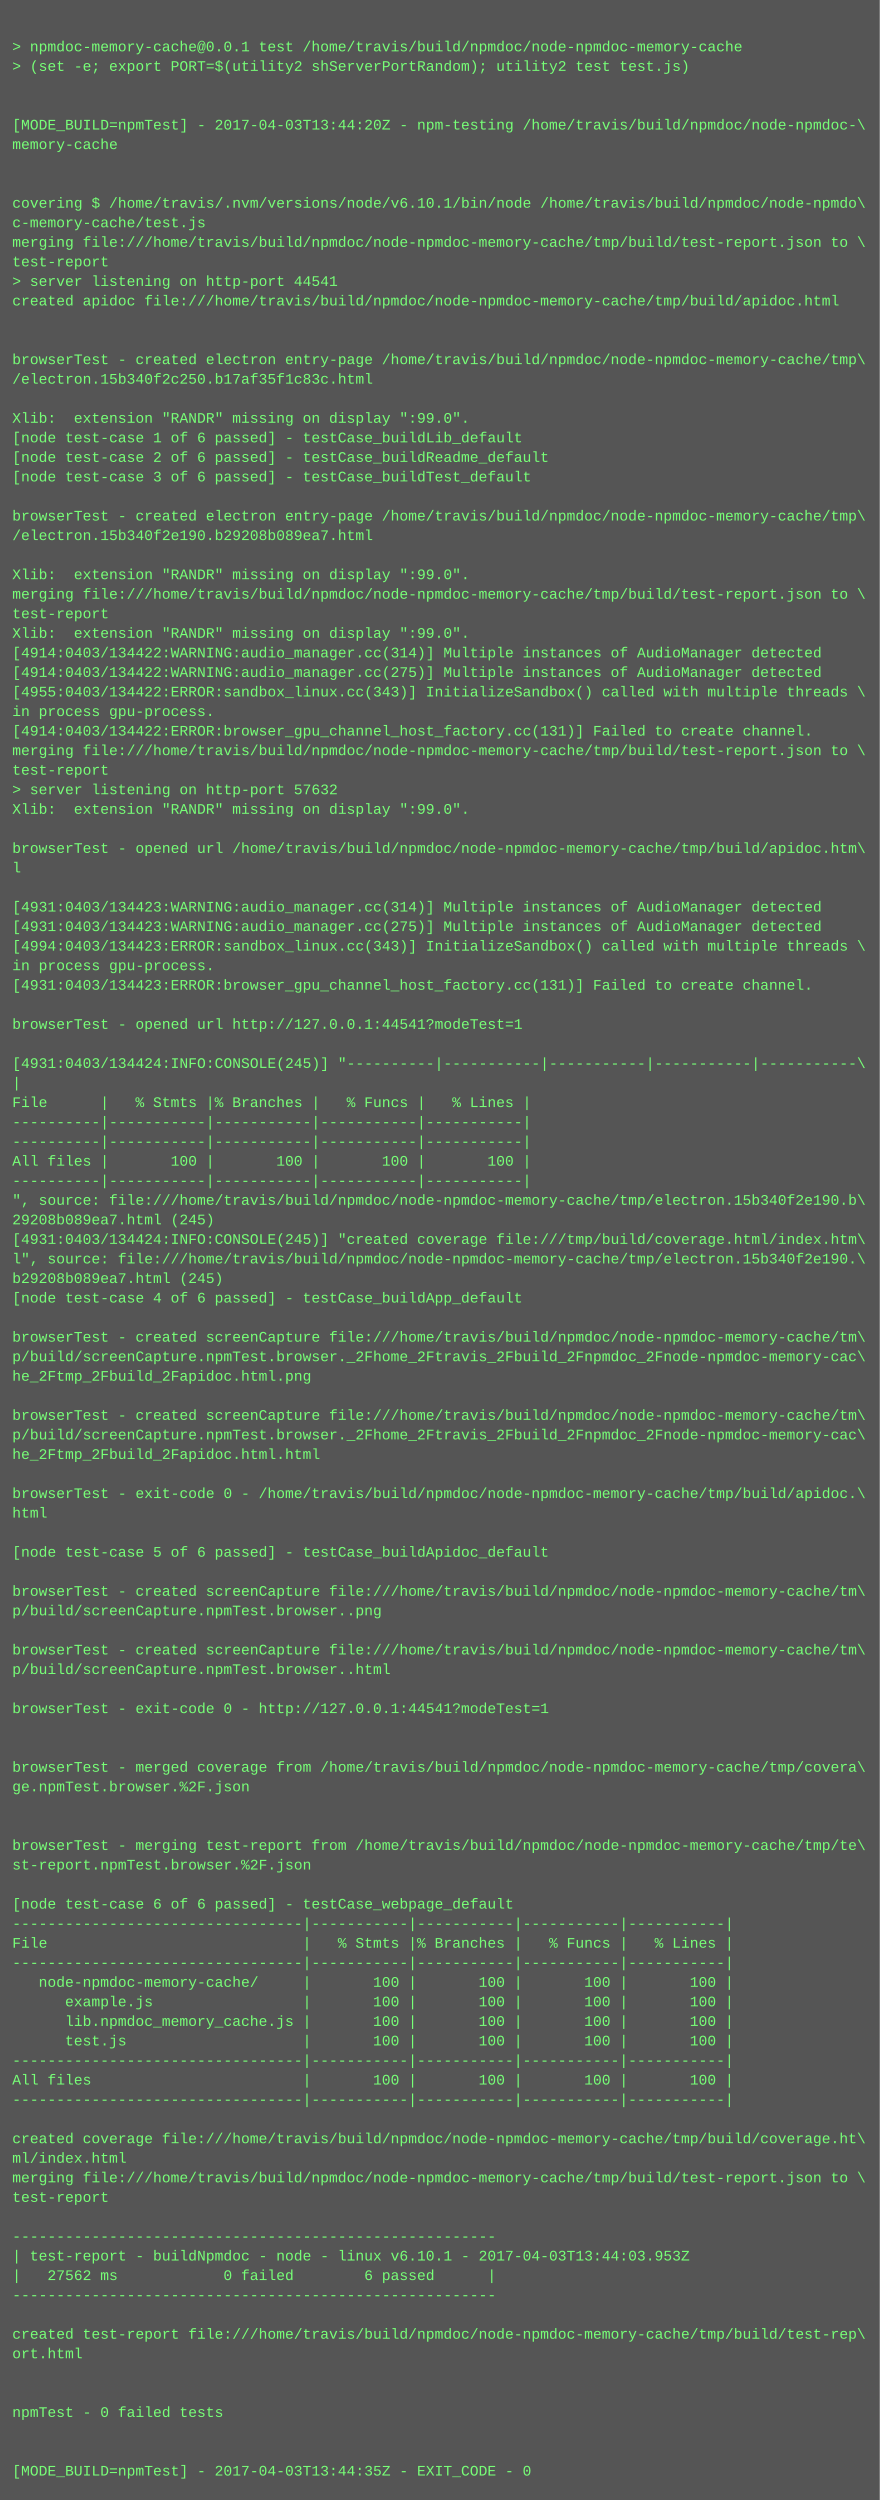
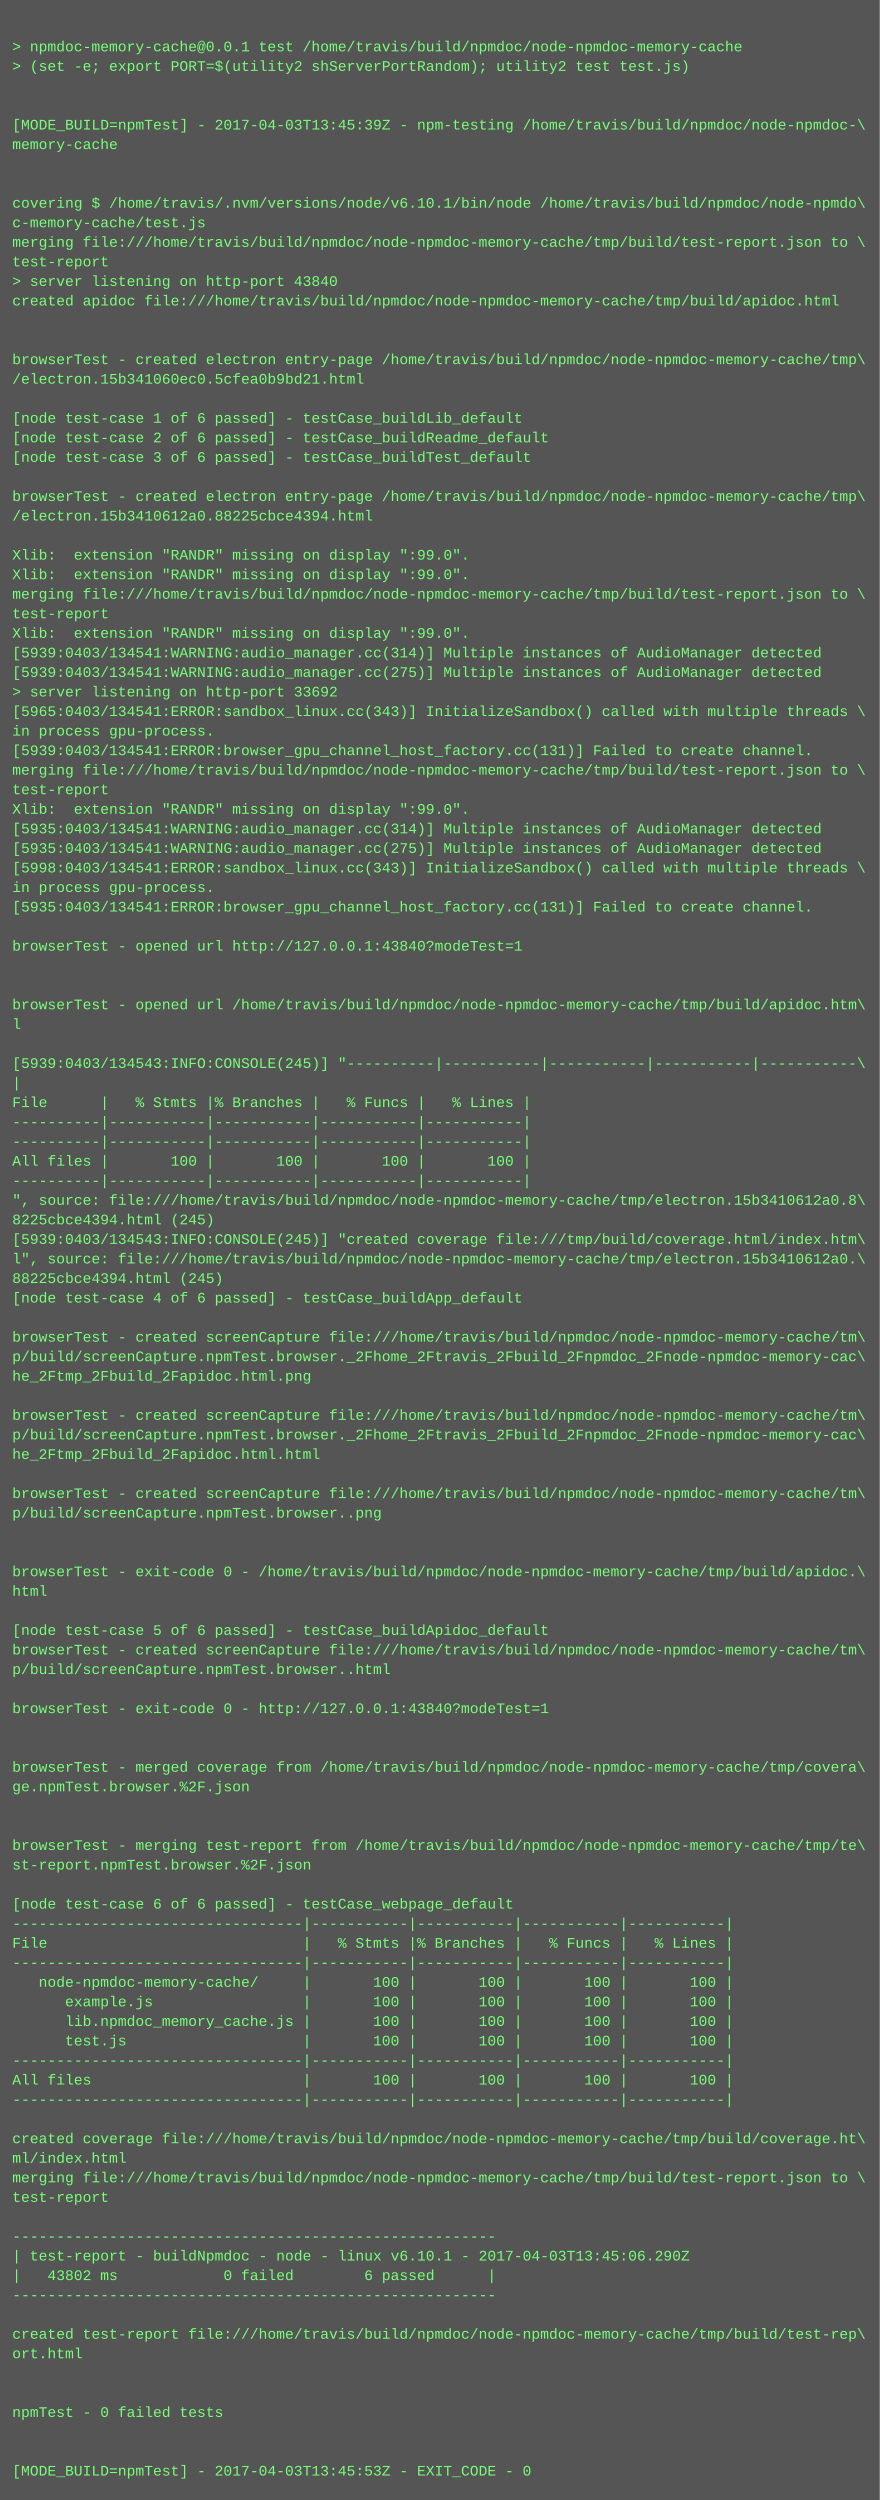
<svg xmlns="http://www.w3.org/2000/svg" height="2046" width="720">
  <rect height="2046" fill="#555" width="720" />
  <text fill="#7f7" font-family="Courier New" font-size="12" xml:space="preserve">
    <tspan x="10" y="26" />
    <tspan x="10" y="42">&gt; npmdoc-memory-cache@0.0.1 test /home/travis/build/npmdoc/node-npmdoc-memory-cache</tspan>
    <tspan x="10" y="58">&gt; (set -e; export PORT=$(utility2 shServerPortRandom); utility2 test test.js)</tspan>
    <tspan x="10" y="74" />
    <tspan x="10" y="90" />
-     <tspan x="10" y="106">[MODE_BUILD=npmTest] - 2017-04-03T13:44:20Z - npm-testing /home/travis/build/npmdoc/node-npmdoc-\</tspan>
+     <tspan x="10" y="106">[MODE_BUILD=npmTest] - 2017-04-03T13:45:39Z - npm-testing /home/travis/build/npmdoc/node-npmdoc-\</tspan>
    <tspan x="10" y="122">memory-cache</tspan>
    <tspan x="10" y="138" />
    <tspan x="10" y="154" />
    <tspan x="10" y="170">covering $ /home/travis/.nvm/versions/node/v6.10.1/bin/node /home/travis/build/npmdoc/node-npmdo\</tspan>
    <tspan x="10" y="186">c-memory-cache/test.js</tspan>
    <tspan x="10" y="202">merging file:///home/travis/build/npmdoc/node-npmdoc-memory-cache/tmp/build/test-report.json to \</tspan>
    <tspan x="10" y="218">test-report</tspan>
-     <tspan x="10" y="234">&gt; server listening on http-port 44541</tspan>
+     <tspan x="10" y="234">&gt; server listening on http-port 43840</tspan>
    <tspan x="10" y="250">created apidoc file:///home/travis/build/npmdoc/node-npmdoc-memory-cache/tmp/build/apidoc.html</tspan>
    <tspan x="10" y="266" />
    <tspan x="10" y="282" />
    <tspan x="10" y="298">browserTest - created electron entry-page /home/travis/build/npmdoc/node-npmdoc-memory-cache/tmp\</tspan>
-     <tspan x="10" y="314">/electron.15b340f2c250.b17af35f1c83c.html</tspan>
+     <tspan x="10" y="314">/electron.15b341060ec0.5cfea0b9bd21.html</tspan>
    <tspan x="10" y="330" />
-     <tspan x="10" y="346">Xlib:  extension "RANDR" missing on display ":99.0".</tspan>
-     <tspan x="10" y="362">[node test-case 1 of 6 passed] - testCase_buildLib_default</tspan>
-     <tspan x="10" y="378">[node test-case 2 of 6 passed] - testCase_buildReadme_default</tspan>
-     <tspan x="10" y="394">[node test-case 3 of 6 passed] - testCase_buildTest_default</tspan>
-     <tspan x="10" y="410" />
-     <tspan x="10" y="426">browserTest - created electron entry-page /home/travis/build/npmdoc/node-npmdoc-memory-cache/tmp\</tspan>
-     <tspan x="10" y="442">/electron.15b340f2e190.b29208b089ea7.html</tspan>
-     <tspan x="10" y="458" />
+     <tspan x="10" y="346">[node test-case 1 of 6 passed] - testCase_buildLib_default</tspan>
+     <tspan x="10" y="362">[node test-case 2 of 6 passed] - testCase_buildReadme_default</tspan>
+     <tspan x="10" y="378">[node test-case 3 of 6 passed] - testCase_buildTest_default</tspan>
+     <tspan x="10" y="394" />
+     <tspan x="10" y="410">browserTest - created electron entry-page /home/travis/build/npmdoc/node-npmdoc-memory-cache/tmp\</tspan>
+     <tspan x="10" y="426">/electron.15b3410612a0.88225cbce4394.html</tspan>
+     <tspan x="10" y="442" />
+     <tspan x="10" y="458">Xlib:  extension "RANDR" missing on display ":99.0".</tspan>
    <tspan x="10" y="474">Xlib:  extension "RANDR" missing on display ":99.0".</tspan>
    <tspan x="10" y="490">merging file:///home/travis/build/npmdoc/node-npmdoc-memory-cache/tmp/build/test-report.json to \</tspan>
    <tspan x="10" y="506">test-report</tspan>
    <tspan x="10" y="522">Xlib:  extension "RANDR" missing on display ":99.0".</tspan>
-     <tspan x="10" y="538">[4914:0403/134422:WARNING:audio_manager.cc(314)] Multiple instances of AudioManager detected</tspan>
-     <tspan x="10" y="554">[4914:0403/134422:WARNING:audio_manager.cc(275)] Multiple instances of AudioManager detected</tspan>
-     <tspan x="10" y="570">[4955:0403/134422:ERROR:sandbox_linux.cc(343)] InitializeSandbox() called with multiple threads \</tspan>
-     <tspan x="10" y="586">in process gpu-process. </tspan>
-     <tspan x="10" y="602">[4914:0403/134422:ERROR:browser_gpu_channel_host_factory.cc(131)] Failed to create channel.</tspan>
-     <tspan x="10" y="618">merging file:///home/travis/build/npmdoc/node-npmdoc-memory-cache/tmp/build/test-report.json to \</tspan>
-     <tspan x="10" y="634">test-report</tspan>
-     <tspan x="10" y="650">&gt; server listening on http-port 57632</tspan>
+     <tspan x="10" y="538">[5939:0403/134541:WARNING:audio_manager.cc(314)] Multiple instances of AudioManager detected</tspan>
+     <tspan x="10" y="554">[5939:0403/134541:WARNING:audio_manager.cc(275)] Multiple instances of AudioManager detected</tspan>
+     <tspan x="10" y="570">&gt; server listening on http-port 33692</tspan>
+     <tspan x="10" y="586">[5965:0403/134541:ERROR:sandbox_linux.cc(343)] InitializeSandbox() called with multiple threads \</tspan>
+     <tspan x="10" y="602">in process gpu-process. </tspan>
+     <tspan x="10" y="618">[5939:0403/134541:ERROR:browser_gpu_channel_host_factory.cc(131)] Failed to create channel.</tspan>
+     <tspan x="10" y="634">merging file:///home/travis/build/npmdoc/node-npmdoc-memory-cache/tmp/build/test-report.json to \</tspan>
+     <tspan x="10" y="650">test-report</tspan>
    <tspan x="10" y="666">Xlib:  extension "RANDR" missing on display ":99.0".</tspan>
-     <tspan x="10" y="682" />
-     <tspan x="10" y="698">browserTest - opened url /home/travis/build/npmdoc/node-npmdoc-memory-cache/tmp/build/apidoc.htm\</tspan>
-     <tspan x="10" y="714">l</tspan>
-     <tspan x="10" y="730" />
-     <tspan x="10" y="746">[4931:0403/134423:WARNING:audio_manager.cc(314)] Multiple instances of AudioManager detected</tspan>
-     <tspan x="10" y="762">[4931:0403/134423:WARNING:audio_manager.cc(275)] Multiple instances of AudioManager detected</tspan>
-     <tspan x="10" y="778">[4994:0403/134423:ERROR:sandbox_linux.cc(343)] InitializeSandbox() called with multiple threads \</tspan>
-     <tspan x="10" y="794">in process gpu-process. </tspan>
-     <tspan x="10" y="810">[4931:0403/134423:ERROR:browser_gpu_channel_host_factory.cc(131)] Failed to create channel.</tspan>
-     <tspan x="10" y="826" />
-     <tspan x="10" y="842">browserTest - opened url http://127.0.0.1:44541?modeTest=1</tspan>
+     <tspan x="10" y="682">[5935:0403/134541:WARNING:audio_manager.cc(314)] Multiple instances of AudioManager detected</tspan>
+     <tspan x="10" y="698">[5935:0403/134541:WARNING:audio_manager.cc(275)] Multiple instances of AudioManager detected</tspan>
+     <tspan x="10" y="714">[5998:0403/134541:ERROR:sandbox_linux.cc(343)] InitializeSandbox() called with multiple threads \</tspan>
+     <tspan x="10" y="730">in process gpu-process. </tspan>
+     <tspan x="10" y="746">[5935:0403/134541:ERROR:browser_gpu_channel_host_factory.cc(131)] Failed to create channel.</tspan>
+     <tspan x="10" y="762" />
+     <tspan x="10" y="778">browserTest - opened url http://127.0.0.1:43840?modeTest=1</tspan>
+     <tspan x="10" y="794" />
+     <tspan x="10" y="810" />
+     <tspan x="10" y="826">browserTest - opened url /home/travis/build/npmdoc/node-npmdoc-memory-cache/tmp/build/apidoc.htm\</tspan>
+     <tspan x="10" y="842">l</tspan>
    <tspan x="10" y="858" />
-     <tspan x="10" y="874">[4931:0403/134424:INFO:CONSOLE(245)] "----------|-----------|-----------|-----------|-----------\</tspan>
+     <tspan x="10" y="874">[5939:0403/134543:INFO:CONSOLE(245)] "----------|-----------|-----------|-----------|-----------\</tspan>
    <tspan x="10" y="890">|</tspan>
    <tspan x="10" y="906">File      |   % Stmts |% Branches |   % Funcs |   % Lines |</tspan>
    <tspan x="10" y="922">----------|-----------|-----------|-----------|-----------|</tspan>
    <tspan x="10" y="938">----------|-----------|-----------|-----------|-----------|</tspan>
    <tspan x="10" y="954">All files |       100 |       100 |       100 |       100 |</tspan>
    <tspan x="10" y="970">----------|-----------|-----------|-----------|-----------|</tspan>
-     <tspan x="10" y="986">", source: file:///home/travis/build/npmdoc/node-npmdoc-memory-cache/tmp/electron.15b340f2e190.b\</tspan>
-     <tspan x="10" y="1002">29208b089ea7.html (245)</tspan>
-     <tspan x="10" y="1018">[4931:0403/134424:INFO:CONSOLE(245)] "created coverage file:///tmp/build/coverage.html/index.htm\</tspan>
-     <tspan x="10" y="1034">l", source: file:///home/travis/build/npmdoc/node-npmdoc-memory-cache/tmp/electron.15b340f2e190.\</tspan>
-     <tspan x="10" y="1050">b29208b089ea7.html (245)</tspan>
+     <tspan x="10" y="986">", source: file:///home/travis/build/npmdoc/node-npmdoc-memory-cache/tmp/electron.15b3410612a0.8\</tspan>
+     <tspan x="10" y="1002">8225cbce4394.html (245)</tspan>
+     <tspan x="10" y="1018">[5939:0403/134543:INFO:CONSOLE(245)] "created coverage file:///tmp/build/coverage.html/index.htm\</tspan>
+     <tspan x="10" y="1034">l", source: file:///home/travis/build/npmdoc/node-npmdoc-memory-cache/tmp/electron.15b3410612a0.\</tspan>
+     <tspan x="10" y="1050">88225cbce4394.html (245)</tspan>
    <tspan x="10" y="1066">[node test-case 4 of 6 passed] - testCase_buildApp_default</tspan>
    <tspan x="10" y="1082" />
    <tspan x="10" y="1098">browserTest - created screenCapture file:///home/travis/build/npmdoc/node-npmdoc-memory-cache/tm\</tspan>
    <tspan x="10" y="1114">p/build/screenCapture.npmTest.browser._2Fhome_2Ftravis_2Fbuild_2Fnpmdoc_2Fnode-npmdoc-memory-cac\</tspan>
    <tspan x="10" y="1130">he_2Ftmp_2Fbuild_2Fapidoc.html.png</tspan>
    <tspan x="10" y="1146" />
    <tspan x="10" y="1162">browserTest - created screenCapture file:///home/travis/build/npmdoc/node-npmdoc-memory-cache/tm\</tspan>
    <tspan x="10" y="1178">p/build/screenCapture.npmTest.browser._2Fhome_2Ftravis_2Fbuild_2Fnpmdoc_2Fnode-npmdoc-memory-cac\</tspan>
    <tspan x="10" y="1194">he_2Ftmp_2Fbuild_2Fapidoc.html.html</tspan>
    <tspan x="10" y="1210" />
-     <tspan x="10" y="1226">browserTest - exit-code 0 - /home/travis/build/npmdoc/node-npmdoc-memory-cache/tmp/build/apidoc.\</tspan>
-     <tspan x="10" y="1242">html</tspan>
+     <tspan x="10" y="1226">browserTest - created screenCapture file:///home/travis/build/npmdoc/node-npmdoc-memory-cache/tm\</tspan>
+     <tspan x="10" y="1242">p/build/screenCapture.npmTest.browser..png</tspan>
    <tspan x="10" y="1258" />
-     <tspan x="10" y="1274">[node test-case 5 of 6 passed] - testCase_buildApidoc_default</tspan>
-     <tspan x="10" y="1290" />
-     <tspan x="10" y="1306">browserTest - created screenCapture file:///home/travis/build/npmdoc/node-npmdoc-memory-cache/tm\</tspan>
-     <tspan x="10" y="1322">p/build/screenCapture.npmTest.browser..png</tspan>
-     <tspan x="10" y="1338" />
+     <tspan x="10" y="1274" />
+     <tspan x="10" y="1290">browserTest - exit-code 0 - /home/travis/build/npmdoc/node-npmdoc-memory-cache/tmp/build/apidoc.\</tspan>
+     <tspan x="10" y="1306">html</tspan>
+     <tspan x="10" y="1322" />
+     <tspan x="10" y="1338">[node test-case 5 of 6 passed] - testCase_buildApidoc_default</tspan>
    <tspan x="10" y="1354">browserTest - created screenCapture file:///home/travis/build/npmdoc/node-npmdoc-memory-cache/tm\</tspan>
    <tspan x="10" y="1370">p/build/screenCapture.npmTest.browser..html</tspan>
    <tspan x="10" y="1386" />
-     <tspan x="10" y="1402">browserTest - exit-code 0 - http://127.0.0.1:44541?modeTest=1</tspan>
+     <tspan x="10" y="1402">browserTest - exit-code 0 - http://127.0.0.1:43840?modeTest=1</tspan>
    <tspan x="10" y="1418" />
    <tspan x="10" y="1434" />
    <tspan x="10" y="1450">browserTest - merged coverage from /home/travis/build/npmdoc/node-npmdoc-memory-cache/tmp/covera\</tspan>
    <tspan x="10" y="1466">ge.npmTest.browser.%2F.json</tspan>
    <tspan x="10" y="1482" />
    <tspan x="10" y="1498" />
    <tspan x="10" y="1514">browserTest - merging test-report from /home/travis/build/npmdoc/node-npmdoc-memory-cache/tmp/te\</tspan>
    <tspan x="10" y="1530">st-report.npmTest.browser.%2F.json</tspan>
    <tspan x="10" y="1546" />
    <tspan x="10" y="1562">[node test-case 6 of 6 passed] - testCase_webpage_default</tspan>
    <tspan x="10" y="1578">---------------------------------|-----------|-----------|-----------|-----------|</tspan>
    <tspan x="10" y="1594">File                             |   % Stmts |% Branches |   % Funcs |   % Lines |</tspan>
    <tspan x="10" y="1610">---------------------------------|-----------|-----------|-----------|-----------|</tspan>
    <tspan x="10" y="1626">   node-npmdoc-memory-cache/     |       100 |       100 |       100 |       100 |</tspan>
    <tspan x="10" y="1642">      example.js                 |       100 |       100 |       100 |       100 |</tspan>
    <tspan x="10" y="1658">      lib.npmdoc_memory_cache.js |       100 |       100 |       100 |       100 |</tspan>
    <tspan x="10" y="1674">      test.js                    |       100 |       100 |       100 |       100 |</tspan>
    <tspan x="10" y="1690">---------------------------------|-----------|-----------|-----------|-----------|</tspan>
    <tspan x="10" y="1706">All files                        |       100 |       100 |       100 |       100 |</tspan>
    <tspan x="10" y="1722">---------------------------------|-----------|-----------|-----------|-----------|</tspan>
    <tspan x="10" y="1738" />
    <tspan x="10" y="1754">created coverage file:///home/travis/build/npmdoc/node-npmdoc-memory-cache/tmp/build/coverage.ht\</tspan>
    <tspan x="10" y="1770">ml/index.html</tspan>
    <tspan x="10" y="1786">merging file:///home/travis/build/npmdoc/node-npmdoc-memory-cache/tmp/build/test-report.json to \</tspan>
    <tspan x="10" y="1802">test-report</tspan>
    <tspan x="10" y="1818" />
    <tspan x="10" y="1834">-------------------------------------------------------</tspan>
-     <tspan x="10" y="1850">| test-report - buildNpmdoc - node - linux v6.10.1 - 2017-04-03T13:44:03.953Z</tspan>
-     <tspan x="10" y="1866">|   27562 ms            0 failed        6 passed      |</tspan>
+     <tspan x="10" y="1850">| test-report - buildNpmdoc - node - linux v6.10.1 - 2017-04-03T13:45:06.290Z</tspan>
+     <tspan x="10" y="1866">|   43802 ms            0 failed        6 passed      |</tspan>
    <tspan x="10" y="1882">-------------------------------------------------------</tspan>
    <tspan x="10" y="1898" />
    <tspan x="10" y="1914">created test-report file:///home/travis/build/npmdoc/node-npmdoc-memory-cache/tmp/build/test-rep\</tspan>
    <tspan x="10" y="1930">ort.html</tspan>
    <tspan x="10" y="1946" />
    <tspan x="10" y="1962" />
    <tspan x="10" y="1978">npmTest - 0 failed tests</tspan>
    <tspan x="10" y="1994" />
    <tspan x="10" y="2010" />
-     <tspan x="10" y="2026">[MODE_BUILD=npmTest] - 2017-04-03T13:44:35Z - EXIT_CODE - 0</tspan>
+     <tspan x="10" y="2026">[MODE_BUILD=npmTest] - 2017-04-03T13:45:53Z - EXIT_CODE - 0</tspan>
  </text>
</svg>
